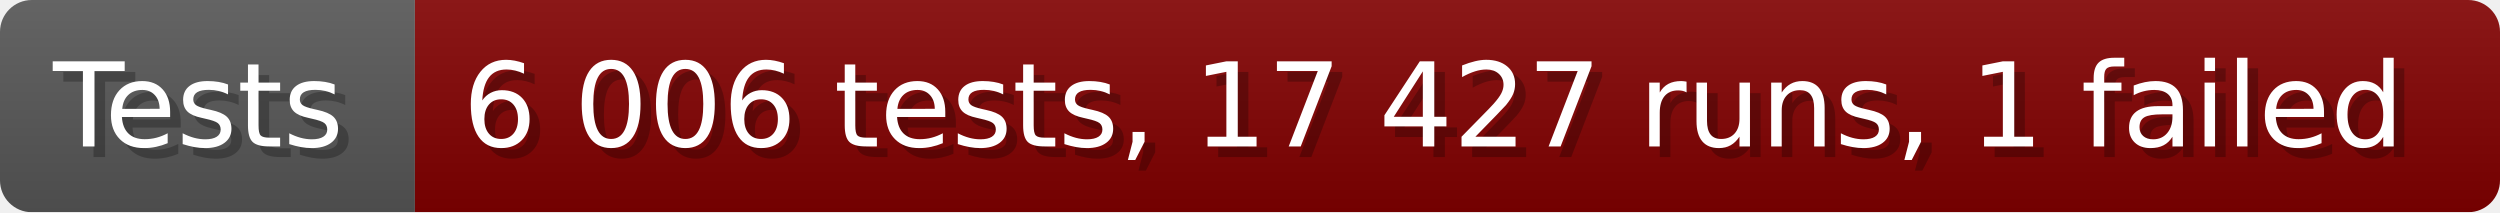
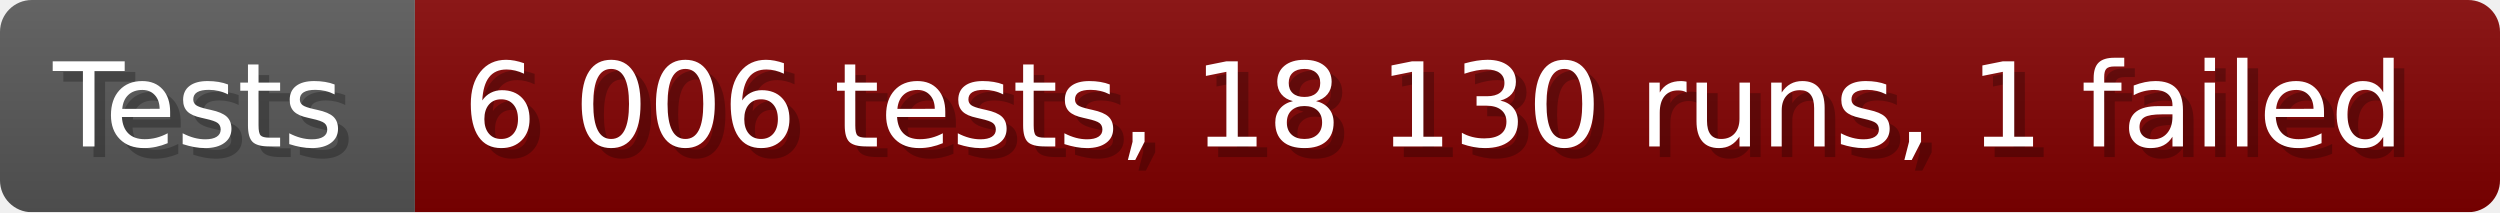
- <svg xmlns="http://www.w3.org/2000/svg" width="235.6" height="20" viewBox="0 0 2356 200" role="img" aria-label="Tests: 6 006 tests, 17 427 runs, 1 failed">
+ <svg xmlns="http://www.w3.org/2000/svg" width="235.6" height="20" viewBox="0 0 2356 200" role="img" aria-label="Tests: 6 006 tests, 18 130 runs, 1 failed">
  <linearGradient id="a" x2="0" y2="100%">
    <stop offset="0" stop-opacity=".1" stop-color="#EEE" />
    <stop offset="1" stop-opacity=".1" />
  </linearGradient>
  <mask id="m">
    <rect width="2356" height="200" rx="30" fill="#FFF" />
  </mask>
  <g mask="url(#m)">
    <rect width="391" height="200" fill="#555" />
    <rect width="1965" height="200" fill="#800000" x="391" />
    <rect width="2356" height="200" fill="url(#a)" />
  </g>
  <g aria-hidden="true" fill="#fff" text-anchor="start" font-family="Verdana,DejaVu Sans,sans-serif" font-size="110">
    <text x="60" y="148" textLength="291" fill="#000" opacity="0.25">Tests</text>
    <text x="50" y="138" textLength="291">Tests</text>
-     <text x="446" y="148" textLength="1865" fill="#000" opacity="0.25">6 006 tests, 17 427 runs, 1 failed</text>
-     <text x="436" y="138" textLength="1865">6 006 tests, 17 427 runs, 1 failed</text>
+     <text x="446" y="148" textLength="1865" fill="#000" opacity="0.25">6 006 tests, 18 130 runs, 1 failed</text>
+     <text x="436" y="138" textLength="1865">6 006 tests, 18 130 runs, 1 failed</text>
  </g>
</svg>
